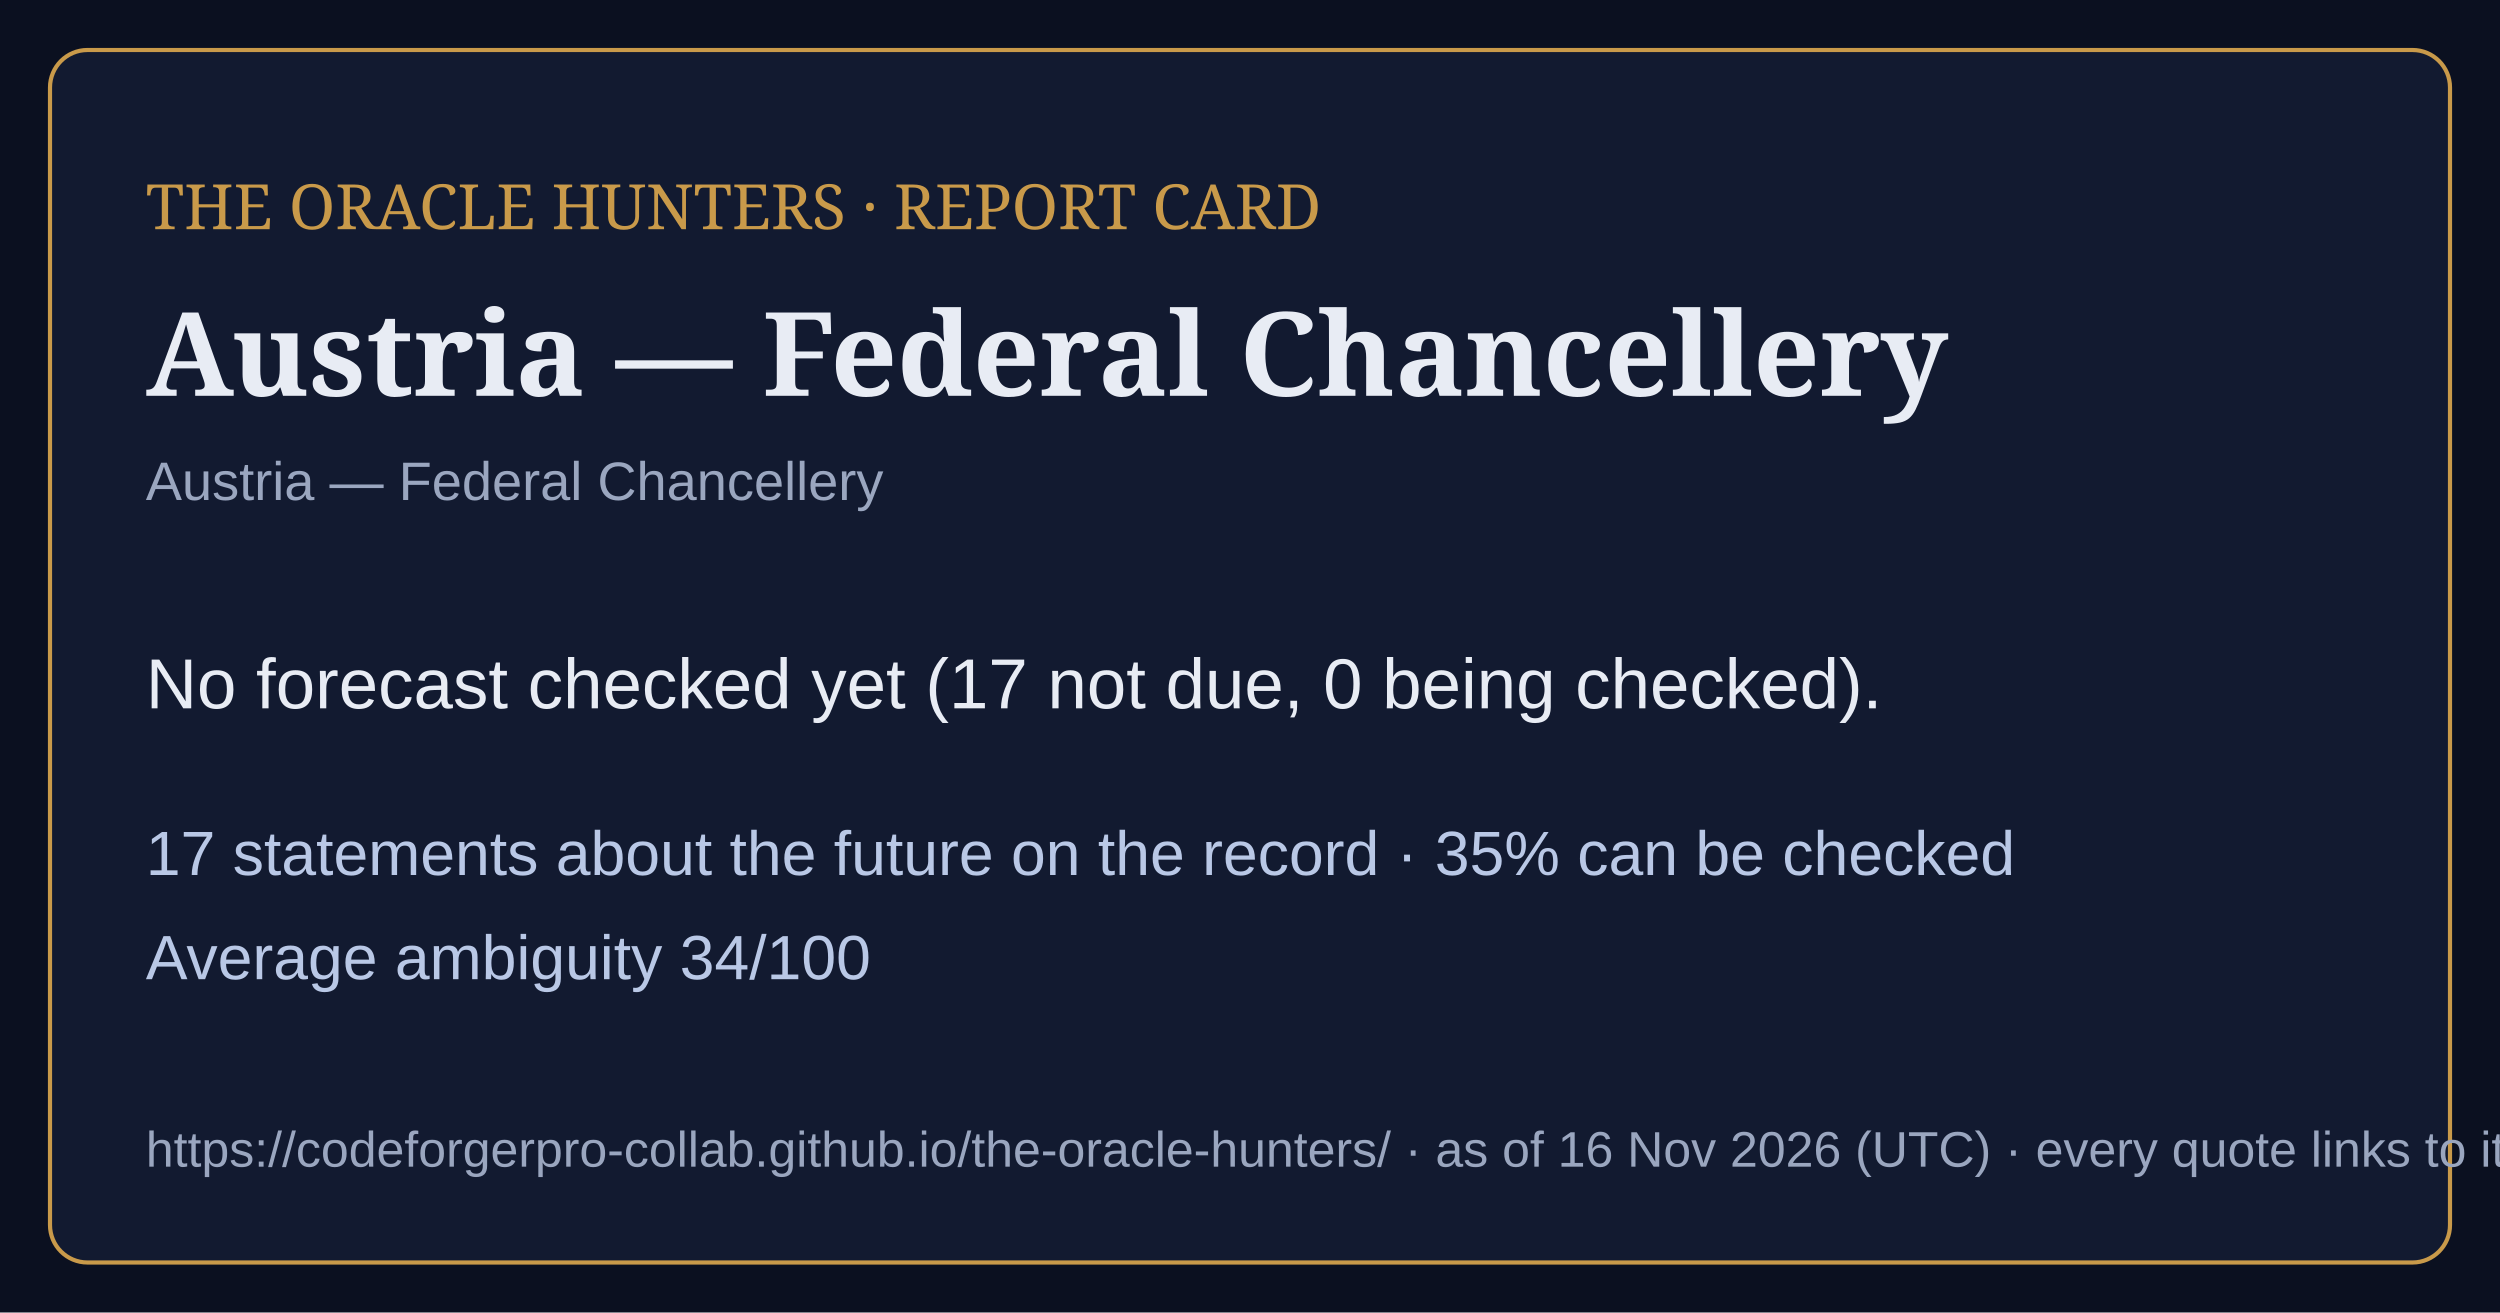
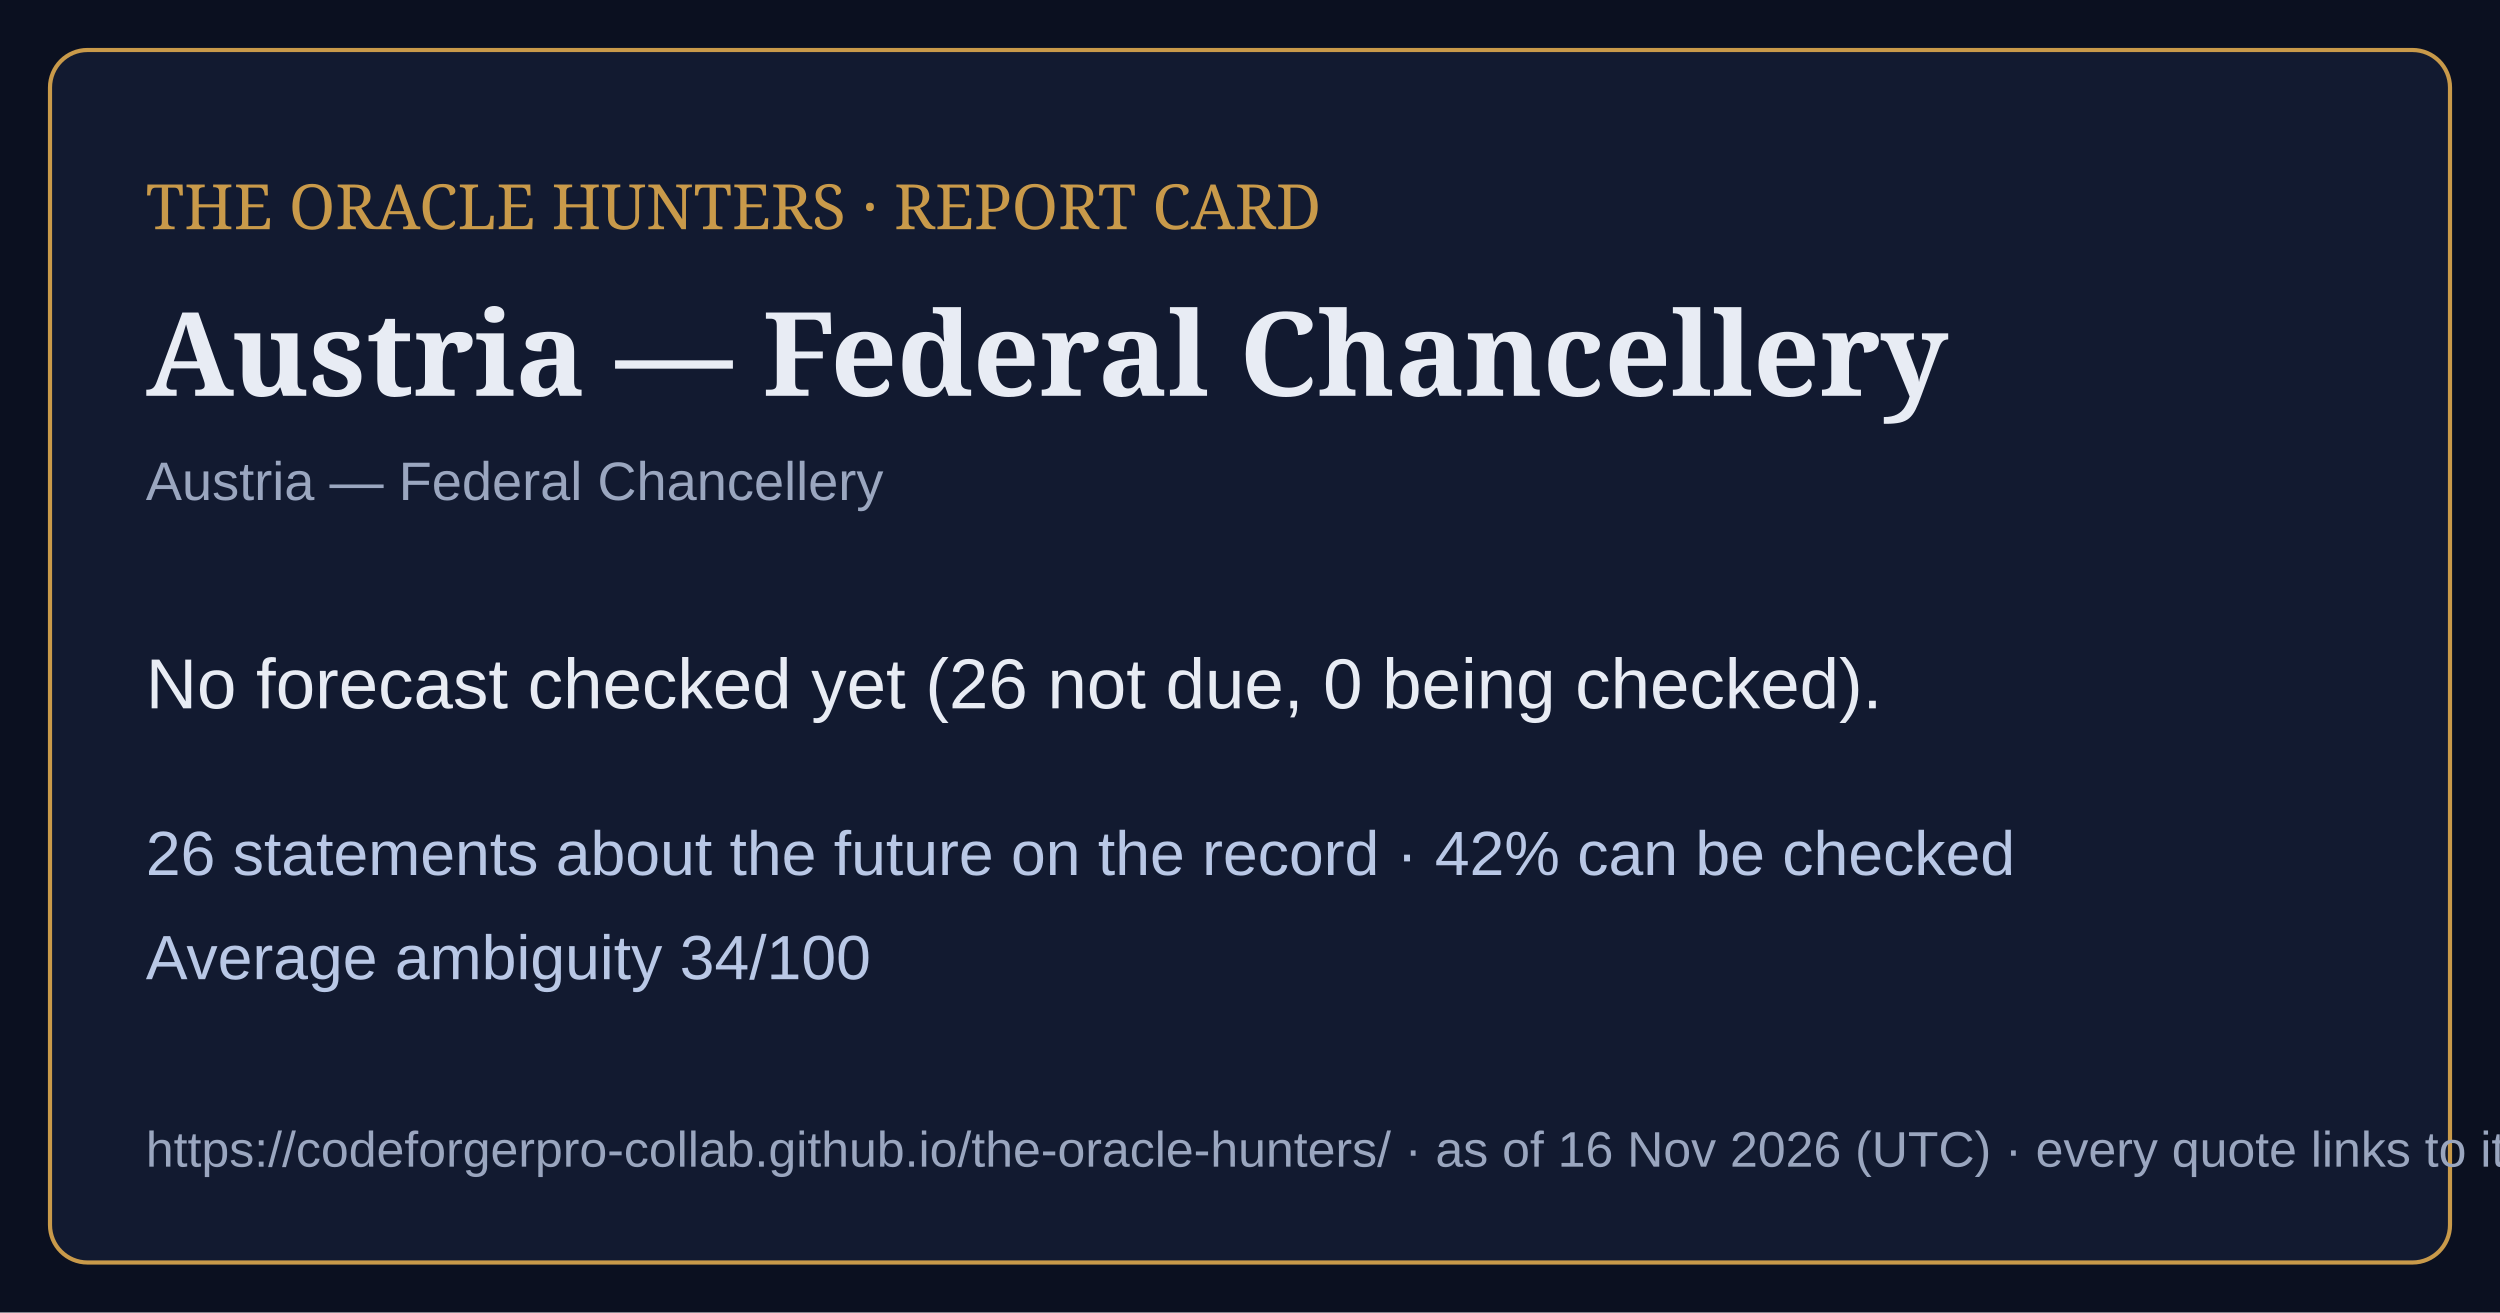
<svg xmlns="http://www.w3.org/2000/svg" viewBox="0 0 1200 630" width="1200" height="630">
  <rect width="1200" height="630" fill="#0b1020" />
  <rect x="24" y="24" width="1152" height="582" rx="18" fill="#121a30" stroke="#c99a4a" stroke-width="2" />
  <text x="70" y="110" font-family="Georgia,serif" font-size="30" fill="#c99a4a">THE ORACLE HUNTERS · REPORT CARD</text>
  <text x="70" y="190" font-family="Georgia,serif" font-size="56" font-weight="bold" fill="#e8ecf4">Austria — Federal Chancellery</text>
  <text x="70" y="240" font-family="Arial,sans-serif" font-size="26" fill="#9aa6bf">Austria — Federal Chancellery</text>
-   <text x="70" y="340" font-family="Arial,sans-serif" font-size="34" fill="#e8ecf4">No forecast checked yet (17 not due, 0 being checked).</text>
-   <text x="70" y="420" font-family="Arial,sans-serif" font-size="30" fill="#b9c8e6">17 statements about the future on the record · 35% can be checked</text>
+   <text x="70" y="340" font-family="Arial,sans-serif" font-size="34" fill="#e8ecf4">No forecast checked yet (26 not due, 0 being checked).</text>
+   <text x="70" y="420" font-family="Arial,sans-serif" font-size="30" fill="#b9c8e6">26 statements about the future on the record · 42% can be checked</text>
  <text x="70" y="470" font-family="Arial,sans-serif" font-size="30" fill="#b9c8e6">Average ambiguity 34/100</text>
  <text x="70" y="560" font-family="Arial,sans-serif" font-size="24" fill="#9aa6bf">https://codeforgerpro-collab.github.io/the-oracle-hunters/ · as of 16 Nov 2026 (UTC) · every quote links to its official source</text>
</svg>
